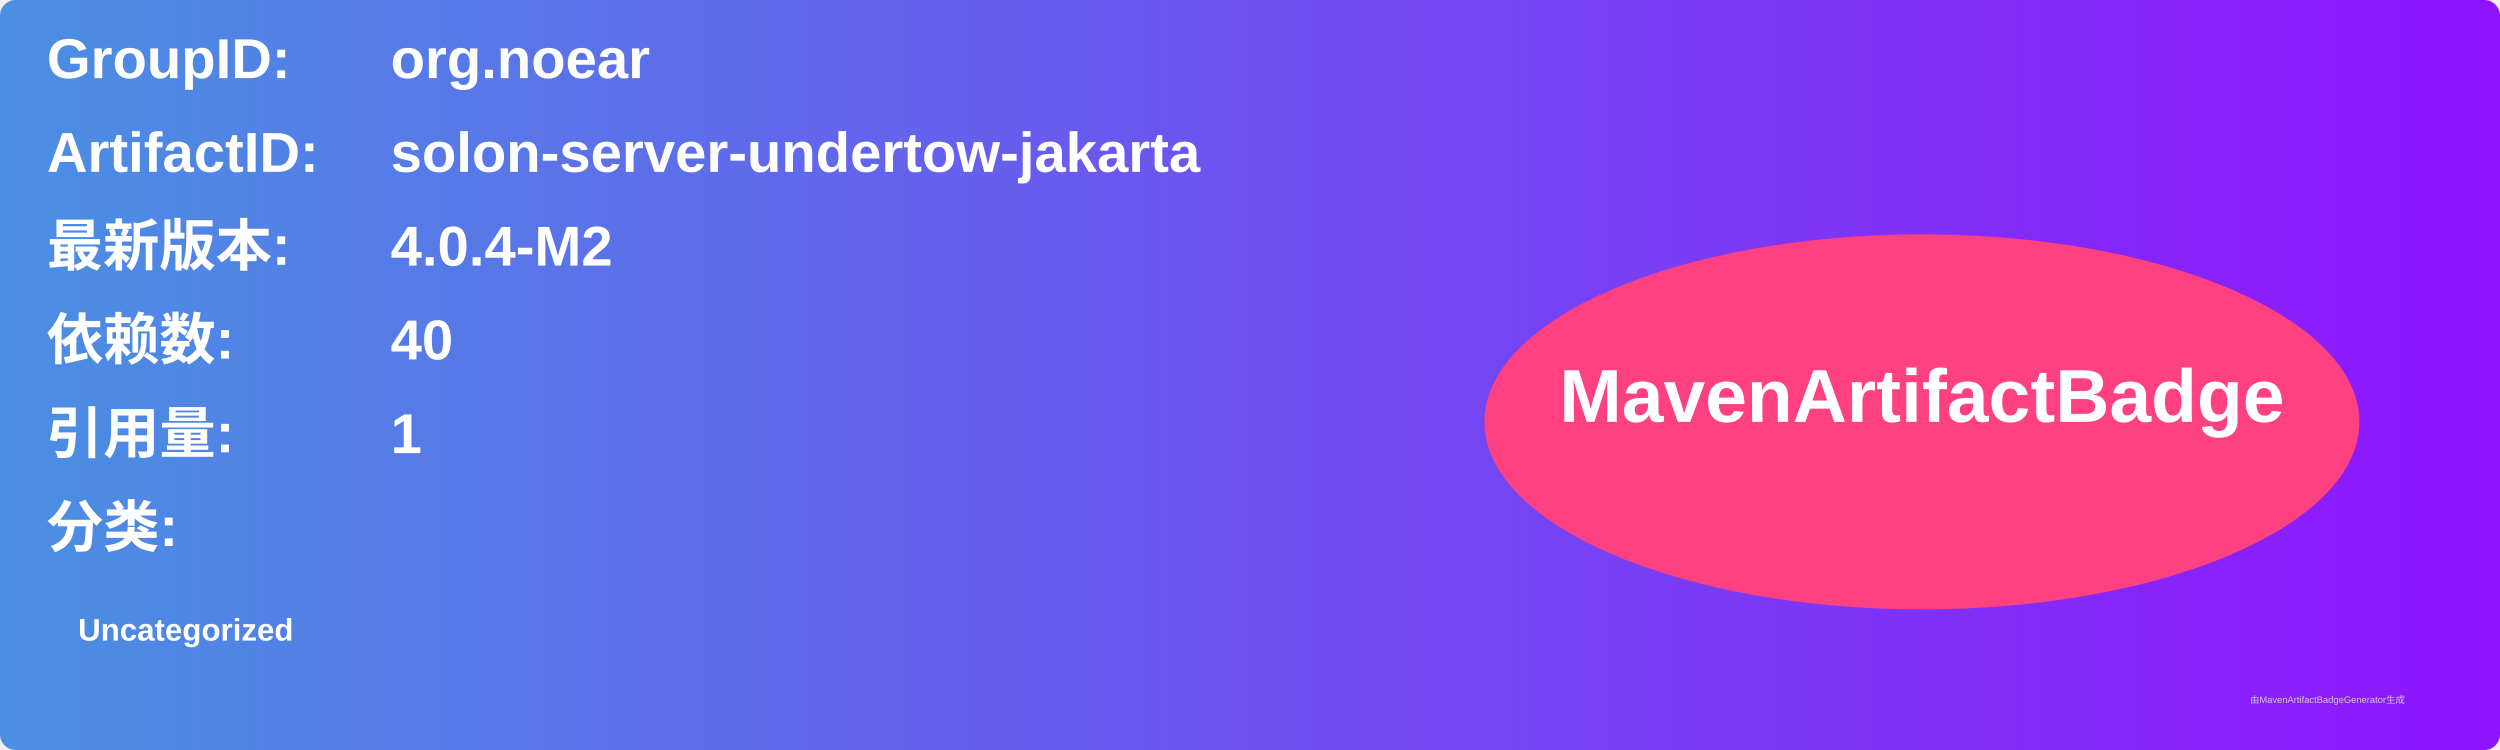
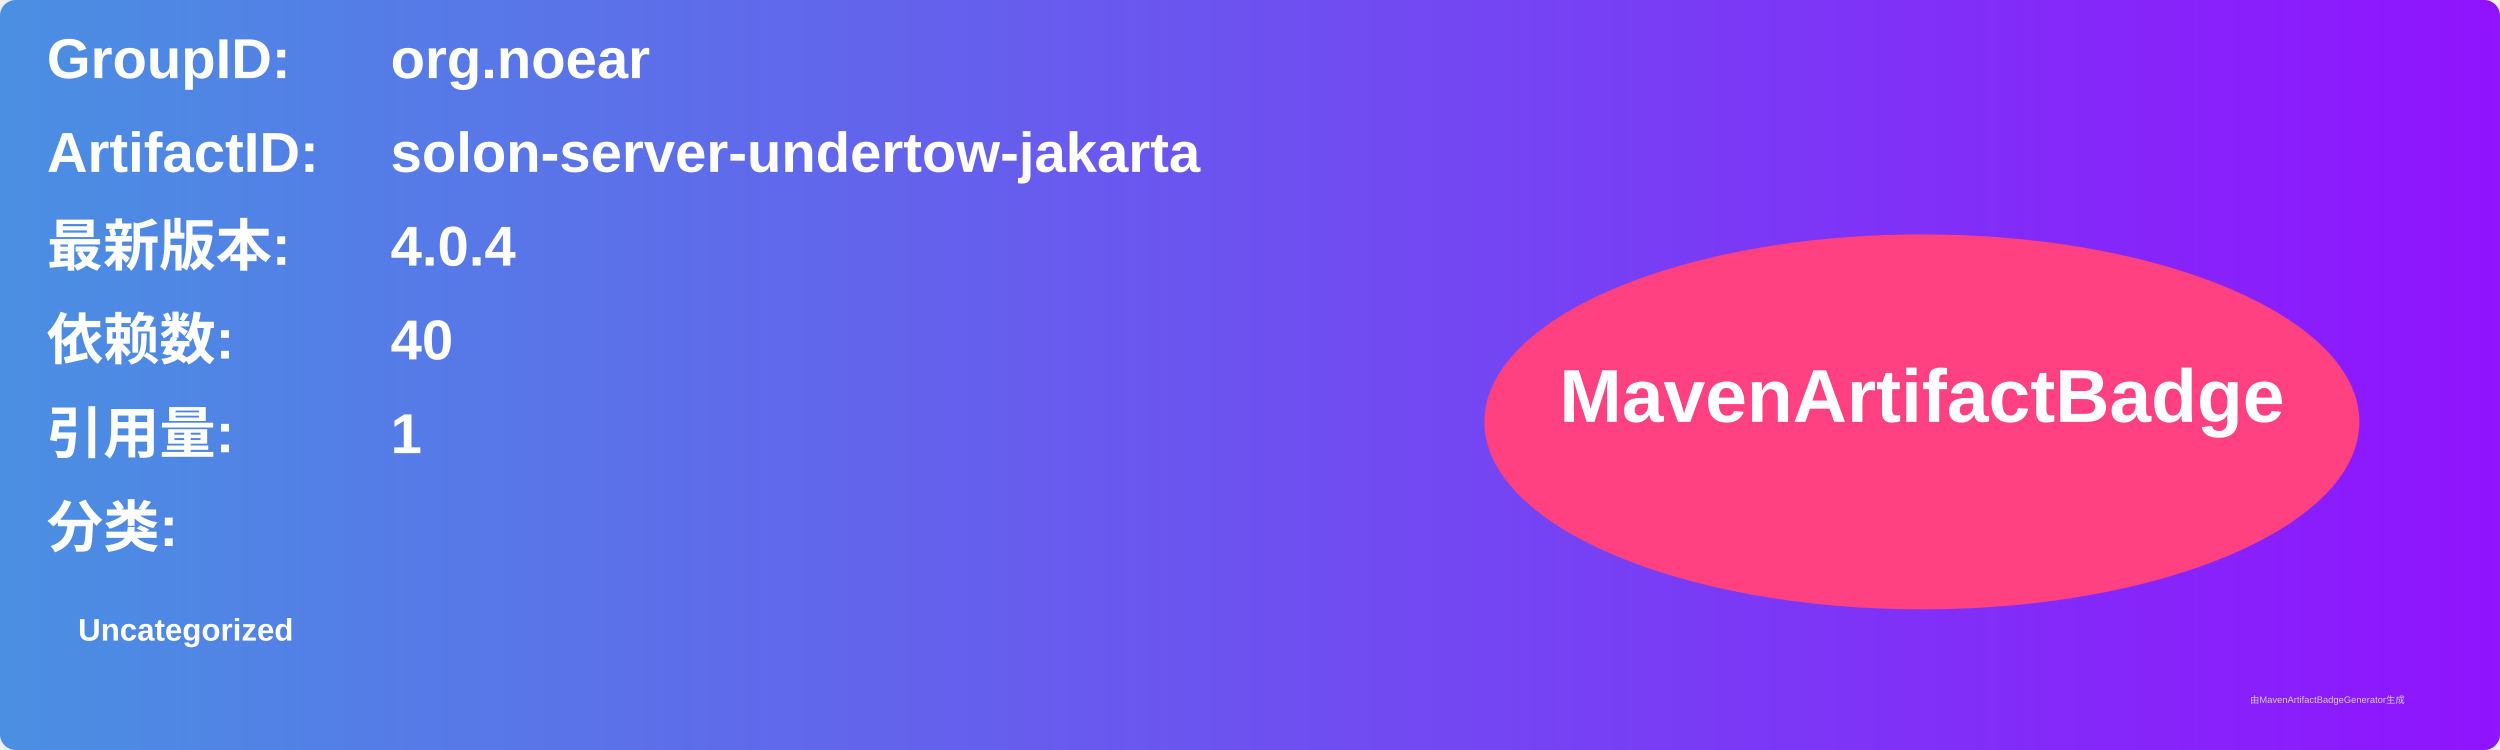
<svg xmlns="http://www.w3.org/2000/svg" width="800" height="240" viewBox="0 0 800 240">
  <linearGradient id="grad" x1="0%" y1="0%" x2="100%" y2="0%">
    <stop offset="0%" stop-color="#4a90e2" />
    <stop offset="100%" stop-color="#9013fe" />
  </linearGradient>
  <rect width="100%" height="100%" rx="5" ry="5" fill="url(#grad)" />
  <g transform="translate(15, 15)">
    <text x="0" y="10" font-family="Arial" font-size="18" fill="white" font-weight="bold" width="260">GroupID:</text>
    <text x="110" y="10" font-family="Arial" font-size="18" fill="white" font-weight="bold" width="460">org.noear</text>
    <text x="0" y="40" font-family="Arial" font-size="18" fill="white" font-weight="bold" width="260">ArtifactID:</text>
    <text x="110" y="40" font-family="Arial" font-size="18" fill="white" font-weight="bold" width="460">solon-server-undertow-jakarta</text>
    <text x="0" y="70" font-family="Arial" font-size="18" fill="white" font-weight="bold">最新版本:</text>
    <text x="110" y="70" font-family="Arial" font-size="18" fill="white" font-weight="bold">
-       <tspan font-weight="bold">4.0.4-M2</tspan>
+       <tspan font-weight="bold">4.0.4</tspan>
    </text>
    <text x="0" y="100" font-family="Arial" font-size="18" fill="white" font-weight="bold">依赖数: </text>
    <text x="110" y="100" font-family="Arial" font-size="18" fill="white">
      <tspan font-weight="bold">40</tspan>
    </text>
    <text x="0" y="130" font-family="Arial" font-size="18" fill="white" font-weight="bold">引用量: </text>
    <text x="110" y="130" font-family="Arial" font-size="18" fill="white">
      <tspan font-weight="bold">1</tspan>
    </text>
    <text x="0" y="160" font-family="Arial" font-size="18" fill="white" font-weight="bold">分类:</text>
    <text x="10" y="190" font-family="Arial" font-size="10" fill="white">
      <tspan font-weight="bold">Uncategorized</tspan>
    </text>
    <ellipse cx="600" cy="120" rx="140" ry="60" fill="#ff4081" />
    <text x="600" y="120" text-anchor="middle" font-family="Arial" font-size="24" fill="white" font-weight="bold">MavenArtifactBadge</text>
  </g>
  <text x="720" y="225" font-family="Arial" font-size="3" fill="#d0d0d0">由MavenArtifactBadgeGenerator生成</text>
</svg>
